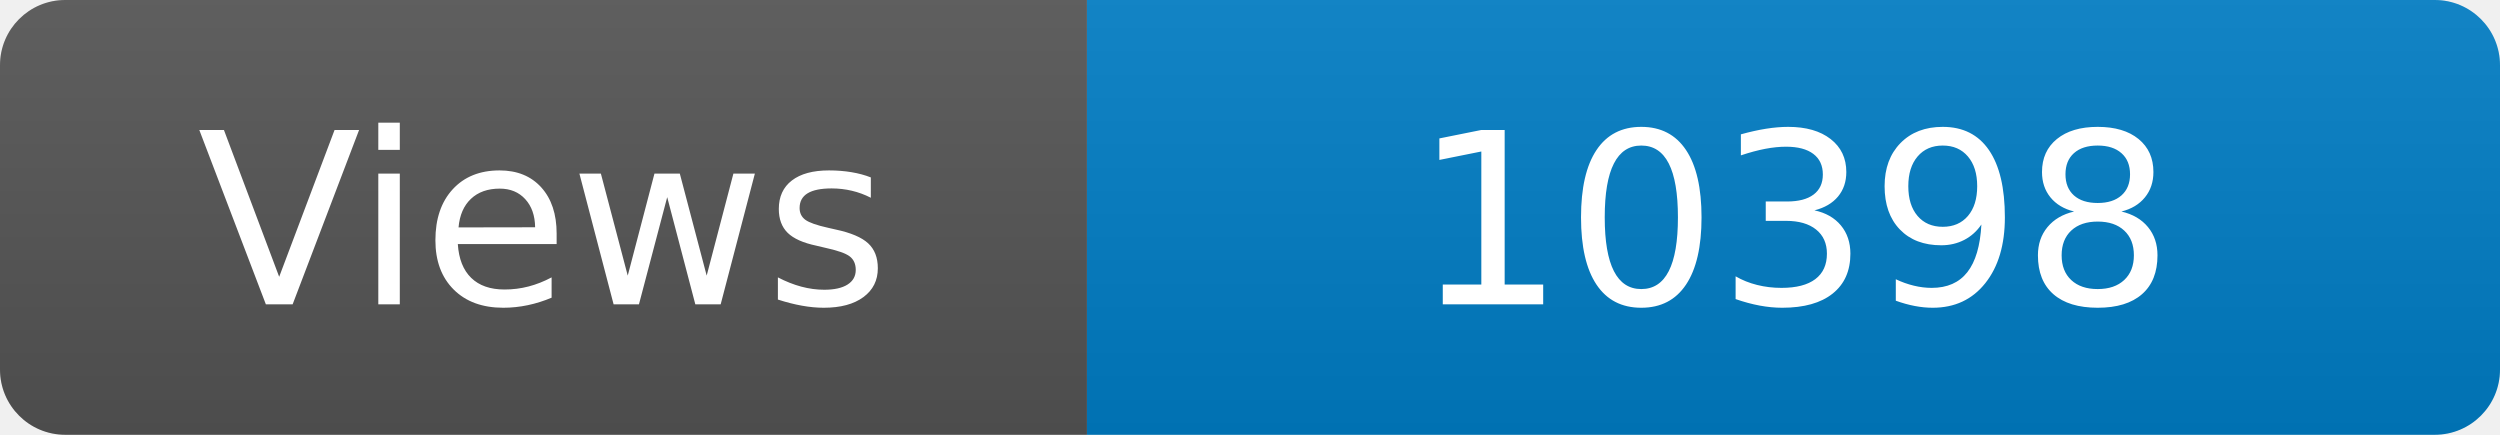
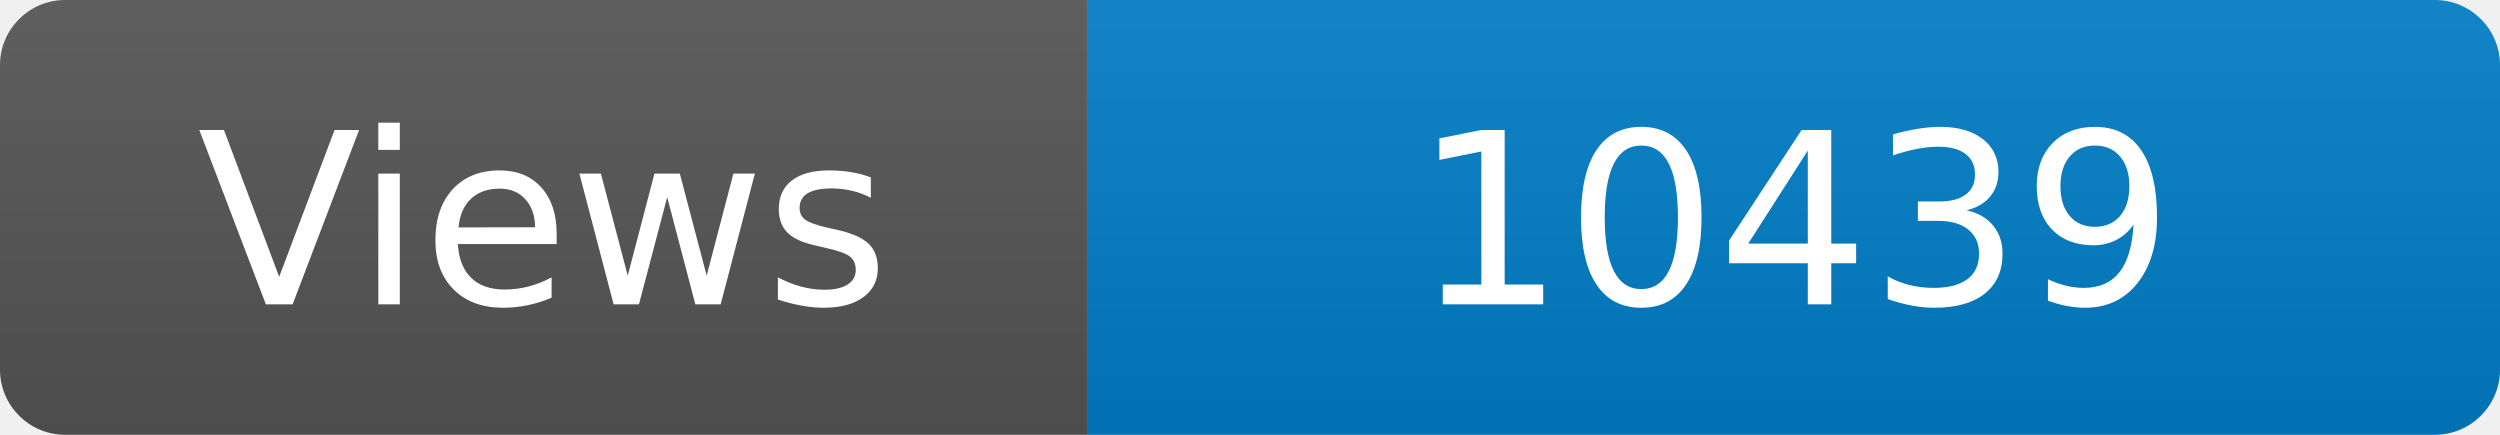
<svg xmlns="http://www.w3.org/2000/svg" width="115" height="20" role="img" aria-label="Maintained?: yes">
  <linearGradient id="s" x2="0" y2="100%">
    <stop offset="0" stop-color="#bbb" stop-opacity=".1" />
    <stop offset="1" stop-opacity=".1" />
  </linearGradient>
  <clipPath id="r">
    <rect width="115" height="20" rx="3" fill="#fff" />
  </clipPath>
  <g clip-path="url(#r)">
    <rect width="50" height="20" fill="#555" />
    <rect x="50" width="160" height="20" fill="#007ec6" />
    <rect width="115" height="20" fill="url(#s)" />
  </g>
  <g fill="#fff" text-anchor="middle" font-family="Verdana,Geneva,DejaVu Sans,sans-serif" font-size="110">
    <text x="250" y="140" transform="scale(.1)" fill="#fff">Views</text>
-     <text x="825" y="140" transform="scale(.1)" fill="#fff">10398</text>
+     <text x="825" y="140" transform="scale(.1)" fill="#fff">10439</text>
  </g>
</svg>
